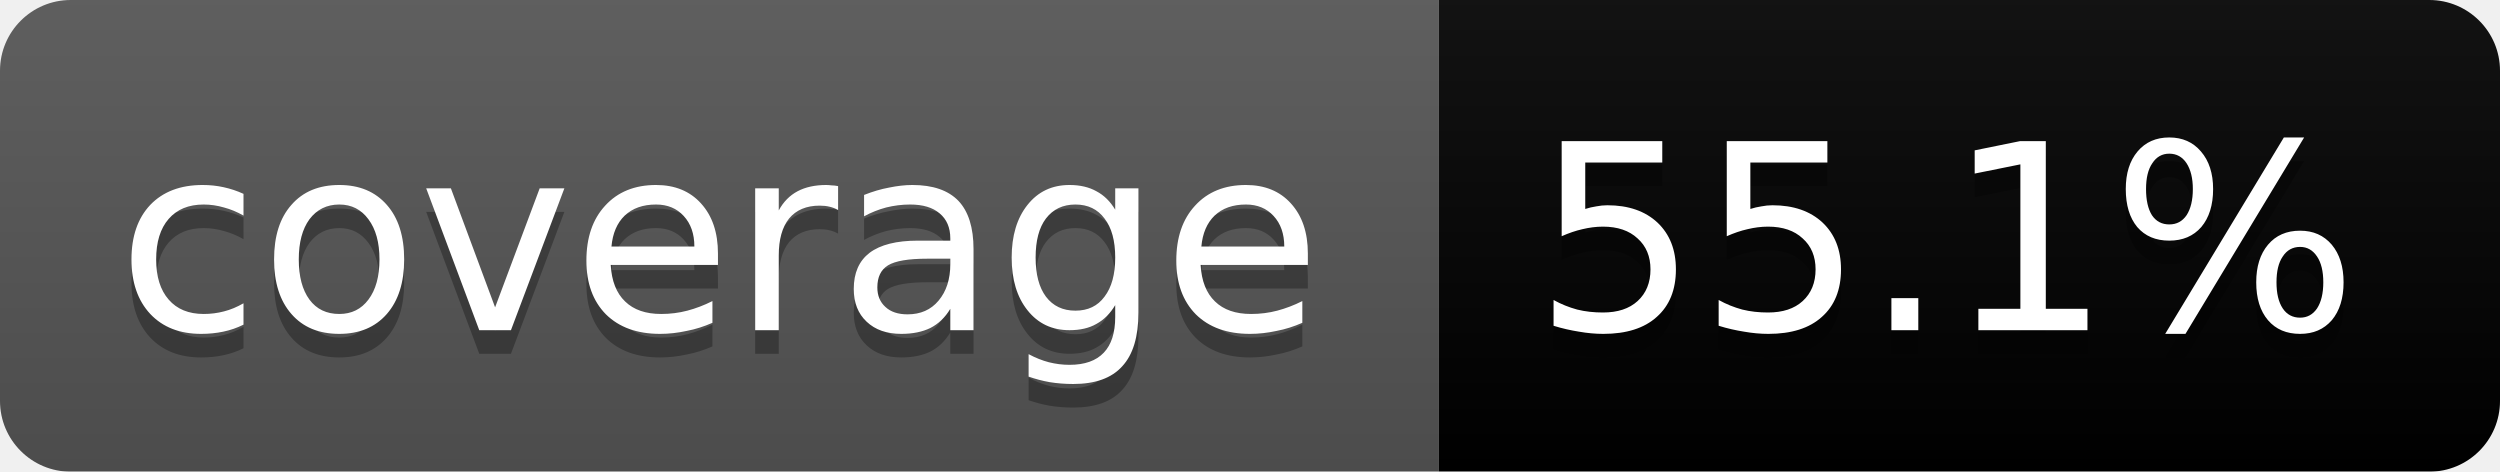
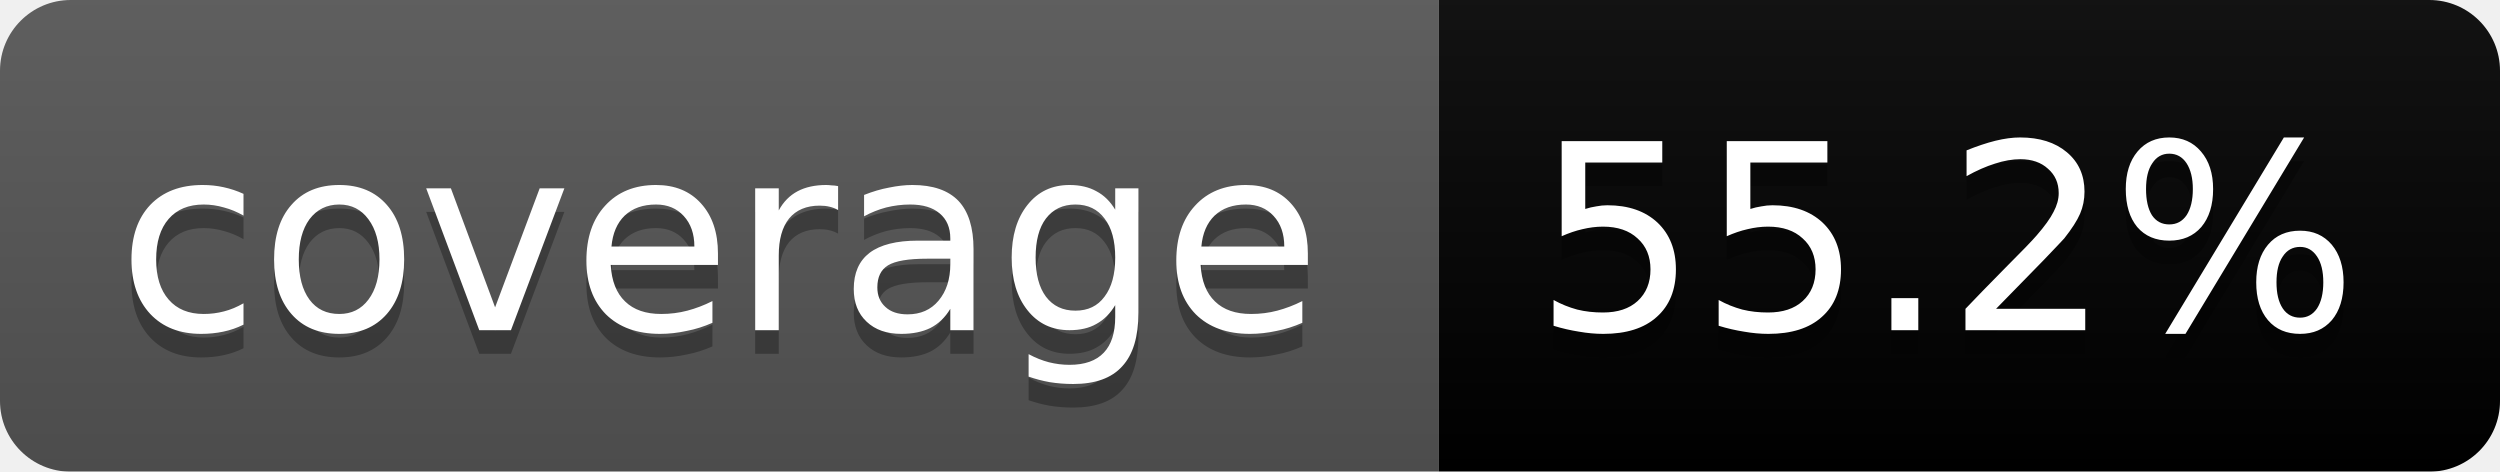
<svg xmlns="http://www.w3.org/2000/svg" width="106" height="20">
  <linearGradient id="b" x2="0" y2="100%">
    <stop offset="0" stop-color="#bbb" stop-opacity=".1" />
    <stop offset="1" stop-opacity=".1" />
  </linearGradient>
  <mask id="a">
    <rect width="106" height="20" rx="3" fill="#fff" />
  </mask>
  <g mask="url(#a)">
    <path fill="#555" d="M0 0h61v20H0z" />
    <path fill="#yellow" d="M61 0h45v20H61z" />
    <path fill="url(#b)" d="M0 0h106v20H0z" />
  </g>
  <g fill="#fff" text-anchor="middle" font-family="DejaVu Sans,Verdana,Geneva,sans-serif" font-size="11">
    <text x="30.5" y="15" fill="#010101" fill-opacity=".3">coverage</text>
    <text x="30.5" y="14">coverage</text>
-     <text x="82.5" y="15" fill="#010101" fill-opacity=".3">55.1%</text>
-     <text x="82.5" y="14">55.1%</text>
+     <text x="82.5" y="15" fill="#010101" fill-opacity=".3">55.2%</text>
+     <text x="82.5" y="14">55.2%</text>
  </g>
</svg>
